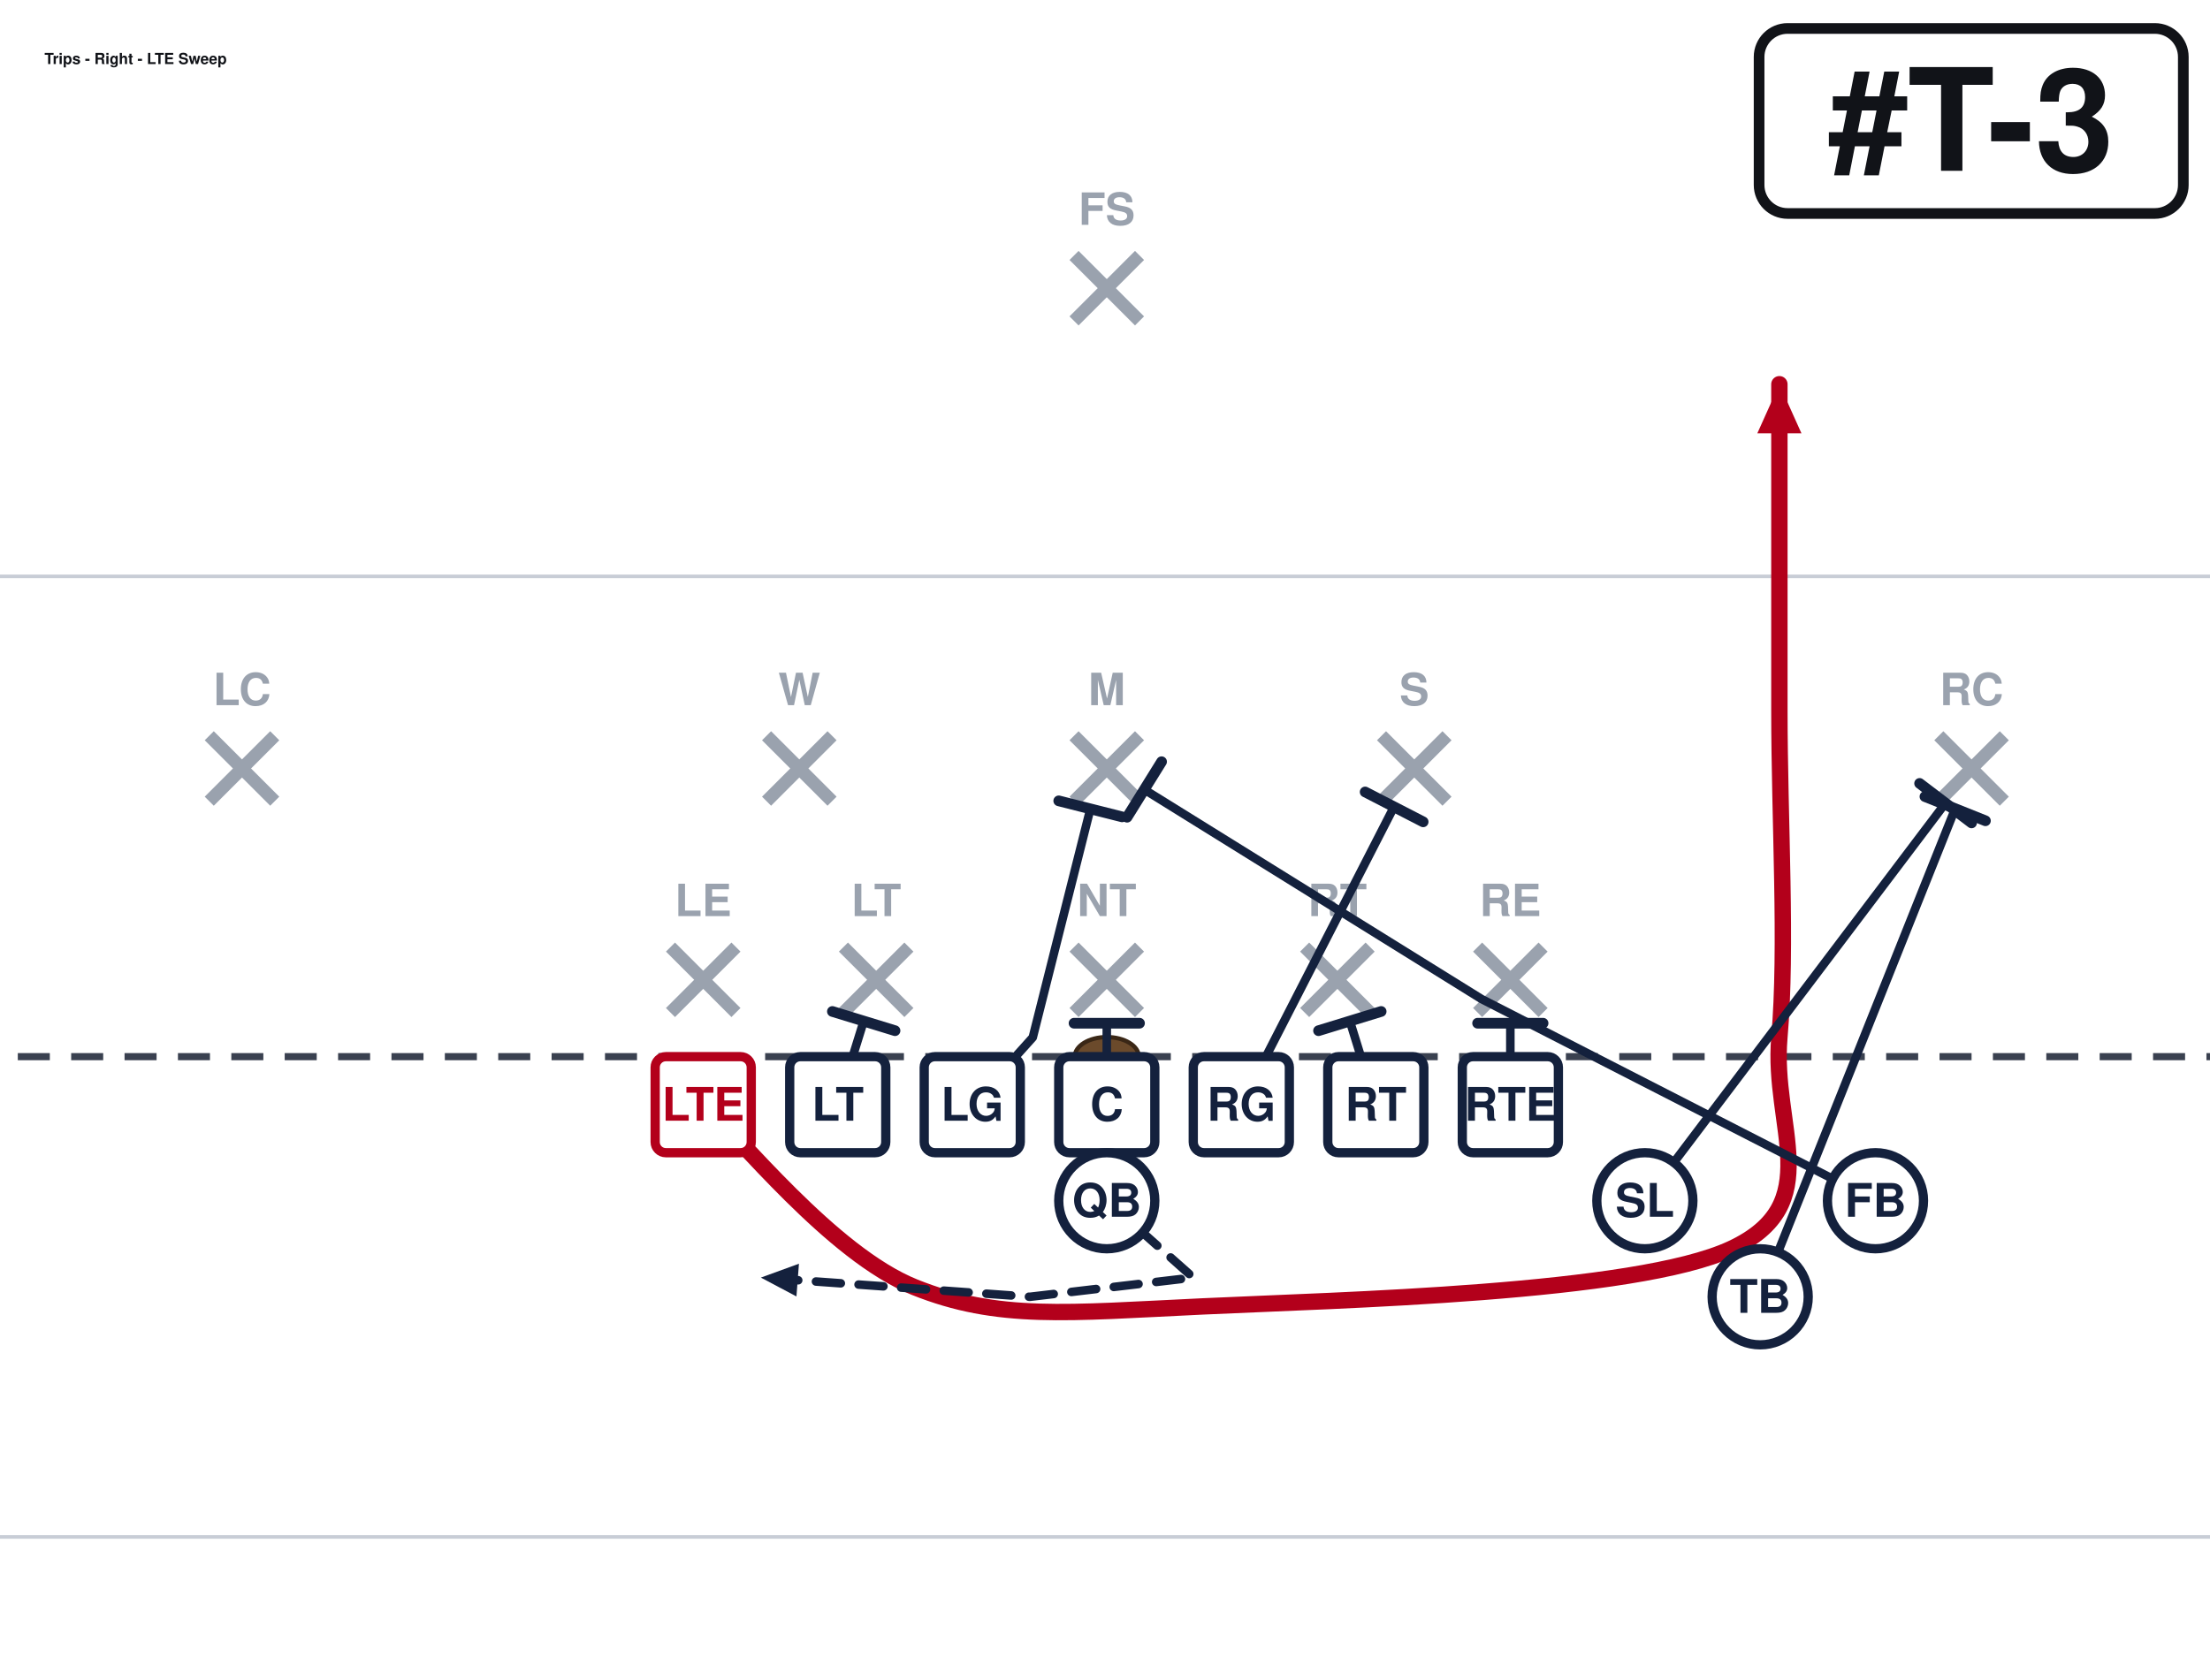
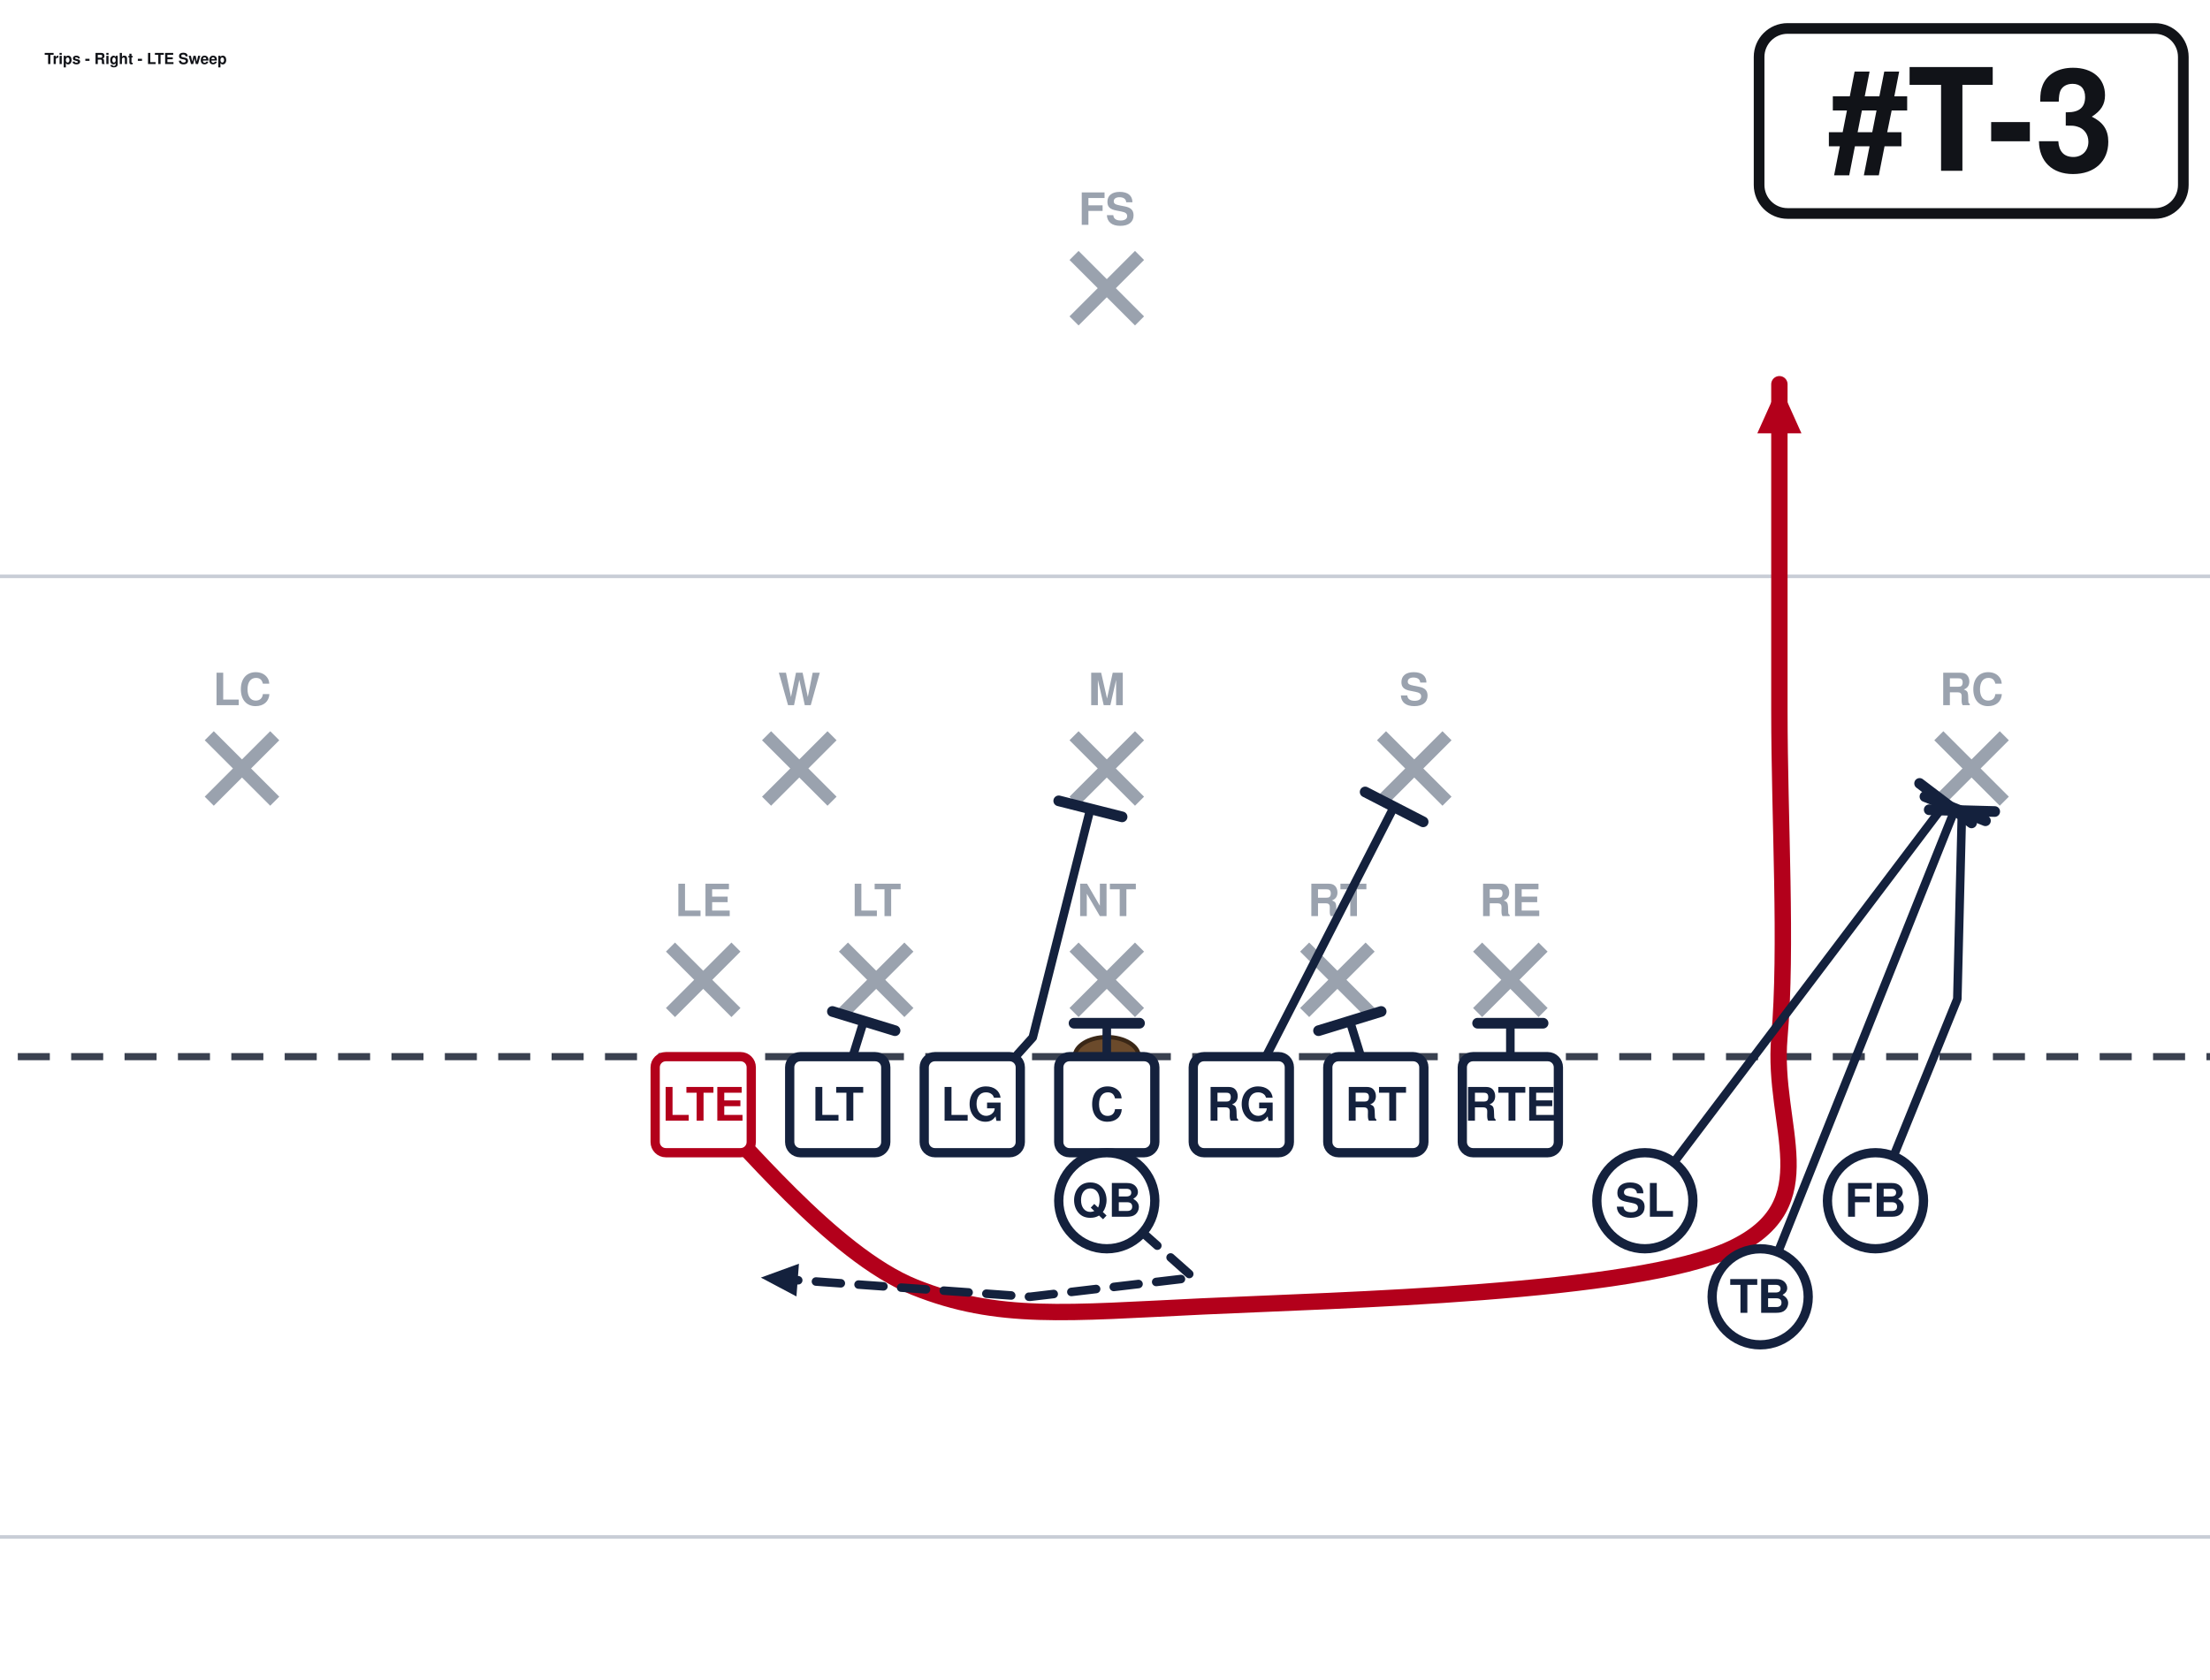
<svg xmlns="http://www.w3.org/2000/svg" width="621" height="472" viewBox="40 27 621 472" font-family="Segoe UI, Helvetica, Arial, sans-serif" role="img">
  <rect x="0" y="0" width="702" height="513" fill="#ffffff" />
  <line x1="0" y1="459.0" x2="702" y2="459.0" stroke="#c8cdd6" stroke-width="1" />
  <line x1="0" y1="189.0" x2="702" y2="189.0" stroke="#c8cdd6" stroke-width="1" />
  <line x1="0" y1="324.0" x2="702" y2="324.0" stroke="#3a4150" stroke-width="2" stroke-dasharray="9 6" />
  <ellipse cx="351.0" cy="324.0" rx="9" ry="5.5" fill="#6b4a2b" stroke="#3a2716" stroke-width="1.2" />
  <line x1="228.4" y1="293.2" x2="246.8" y2="311.6" stroke="#9aa2ae" stroke-width="3.6" />
  <line x1="246.8" y1="293.2" x2="228.4" y2="311.6" stroke="#9aa2ae" stroke-width="3.6" />
  <text x="237.6" y="284.5" text-anchor="middle" font-size="12.5" fill="#9aa2ae" font-weight="600">LE</text>
  <line x1="277.0" y1="293.2" x2="295.4" y2="311.6" stroke="#9aa2ae" stroke-width="3.6" />
  <line x1="295.4" y1="293.2" x2="277.0" y2="311.6" stroke="#9aa2ae" stroke-width="3.6" />
  <text x="286.2" y="284.5" text-anchor="middle" font-size="12.5" fill="#9aa2ae" font-weight="600">LT</text>
  <line x1="341.8" y1="293.2" x2="360.2" y2="311.6" stroke="#9aa2ae" stroke-width="3.6" />
  <line x1="360.2" y1="293.2" x2="341.8" y2="311.6" stroke="#9aa2ae" stroke-width="3.6" />
  <text x="351.0" y="284.5" text-anchor="middle" font-size="12.5" fill="#9aa2ae" font-weight="600">NT</text>
  <line x1="406.6" y1="293.2" x2="425.0" y2="311.6" stroke="#9aa2ae" stroke-width="3.6" />
  <line x1="425.0" y1="293.2" x2="406.6" y2="311.6" stroke="#9aa2ae" stroke-width="3.6" />
  <text x="415.8" y="284.5" text-anchor="middle" font-size="12.5" fill="#9aa2ae" font-weight="600">RT</text>
  <line x1="455.2" y1="293.2" x2="473.6" y2="311.6" stroke="#9aa2ae" stroke-width="3.6" />
  <line x1="473.6" y1="293.2" x2="455.2" y2="311.6" stroke="#9aa2ae" stroke-width="3.6" />
  <text x="464.4" y="284.5" text-anchor="middle" font-size="12.5" fill="#9aa2ae" font-weight="600">RE</text>
  <line x1="255.4" y1="233.8" x2="273.8" y2="252.2" stroke="#9aa2ae" stroke-width="3.6" />
  <line x1="273.8" y1="233.8" x2="255.4" y2="252.2" stroke="#9aa2ae" stroke-width="3.6" />
  <text x="264.6" y="225.2" text-anchor="middle" font-size="12.5" fill="#9aa2ae" font-weight="600">W</text>
  <line x1="341.8" y1="233.8" x2="360.2" y2="252.2" stroke="#9aa2ae" stroke-width="3.6" />
  <line x1="360.2" y1="233.8" x2="341.8" y2="252.2" stroke="#9aa2ae" stroke-width="3.6" />
  <text x="351.0" y="225.2" text-anchor="middle" font-size="12.5" fill="#9aa2ae" font-weight="600">M</text>
  <line x1="428.2" y1="233.8" x2="446.6" y2="252.2" stroke="#9aa2ae" stroke-width="3.6" />
  <line x1="446.6" y1="233.8" x2="428.2" y2="252.2" stroke="#9aa2ae" stroke-width="3.6" />
  <text x="437.4" y="225.2" text-anchor="middle" font-size="12.5" fill="#9aa2ae" font-weight="600">S</text>
  <line x1="98.8" y1="233.8" x2="117.2" y2="252.2" stroke="#9aa2ae" stroke-width="3.6" />
  <line x1="117.2" y1="233.8" x2="98.8" y2="252.2" stroke="#9aa2ae" stroke-width="3.6" />
  <text x="108.0" y="225.2" text-anchor="middle" font-size="12.5" fill="#9aa2ae" font-weight="600">LC</text>
  <line x1="584.8" y1="233.8" x2="603.2" y2="252.2" stroke="#9aa2ae" stroke-width="3.6" />
  <line x1="603.2" y1="233.8" x2="584.8" y2="252.2" stroke="#9aa2ae" stroke-width="3.6" />
  <text x="594.0" y="225.2" text-anchor="middle" font-size="12.5" fill="#9aa2ae" font-weight="600">RC</text>
  <line x1="341.8" y1="98.8" x2="360.2" y2="117.2" stroke="#9aa2ae" stroke-width="3.6" />
  <line x1="360.2" y1="98.8" x2="341.8" y2="117.2" stroke="#9aa2ae" stroke-width="3.6" />
  <text x="351.0" y="90.2" text-anchor="middle" font-size="12.5" fill="#9aa2ae" font-weight="600">FS</text>
  <path d="M237.6,337.5 C247.5,346.1 273.6,379.4 297.0,388.8 C320.4,398.2 339.8,396.0 378.0,394.2 C416.2,392.4 499.5,390.6 526.5,378.0 C553.5,365.4 537.8,343.8 540.0,318.6 C542.2,293.4 540.0,257.4 540.0,226.8 C540.0,196.2 540.0,150.3 540.0,135.0" fill="none" stroke="#b3001b" stroke-width="4.6" stroke-linecap="round" stroke-linejoin="round" />
  <polygon points="540.0,135.0 546.2,148.8 533.8,148.8" fill="#b3001b" />
  <path d="M275.4,337.5 L282.7,314.0" fill="none" stroke="#14213d" stroke-width="2.4" stroke-linecap="round" stroke-linejoin="round" />
  <line x1="273.9" y1="311.3" x2="291.5" y2="316.7" stroke="#14213d" stroke-width="3.0" stroke-linecap="round" />
  <path d="M313.2,337.5 L330.2,318.6 L346.4,254.3" fill="none" stroke="#14213d" stroke-width="2.4" stroke-linecap="round" stroke-linejoin="round" />
  <line x1="337.5" y1="252.1" x2="355.3" y2="256.6" stroke="#14213d" stroke-width="3.0" stroke-linecap="round" />
  <path d="M351.0,337.5 L351.0,314.6" fill="none" stroke="#14213d" stroke-width="2.4" stroke-linecap="round" stroke-linejoin="round" />
  <line x1="341.8" y1="314.6" x2="360.2" y2="314.6" stroke="#14213d" stroke-width="3.0" stroke-linecap="round" />
  <path d="M388.8,337.5 L431.7,253.8" fill="none" stroke="#14213d" stroke-width="2.4" stroke-linecap="round" stroke-linejoin="round" />
  <line x1="423.6" y1="249.6" x2="439.9" y2="258.0" stroke="#14213d" stroke-width="3.0" stroke-linecap="round" />
  <path d="M426.6,337.5 L419.3,314.0" fill="none" stroke="#14213d" stroke-width="2.4" stroke-linecap="round" stroke-linejoin="round" />
  <line x1="410.5" y1="316.7" x2="428.1" y2="311.3" stroke="#14213d" stroke-width="3.0" stroke-linecap="round" />
  <path d="M464.4,337.5 L464.4,314.6" fill="none" stroke="#14213d" stroke-width="2.4" stroke-linecap="round" stroke-linejoin="round" />
  <line x1="455.2" y1="314.6" x2="473.6" y2="314.6" stroke="#14213d" stroke-width="3.0" stroke-linecap="round" />
  <path d="M502.2,364.5 L586.7,252.7" fill="none" stroke="#14213d" stroke-width="2.4" stroke-linecap="round" stroke-linejoin="round" />
  <line x1="579.4" y1="247.2" x2="594.0" y2="258.3" stroke="#14213d" stroke-width="3.0" stroke-linecap="round" />
  <path d="M351.0,364.5 L375.3,386.1 L329.4,391.5 L253.8,386.1" fill="none" stroke="#14213d" stroke-width="2.4" stroke-linecap="round" stroke-linejoin="round" stroke-dasharray="7 5" />
  <polygon points="253.8,386.1 264.5,382.2 263.8,391.4" fill="#14213d" />
-   <path d="M567.0,364.5 L456.3,307.8 L361.5,248.9" fill="none" stroke="#14213d" stroke-width="2.4" stroke-linecap="round" stroke-linejoin="round" />
-   <line x1="356.7" y1="256.7" x2="366.4" y2="241.1" stroke="#14213d" stroke-width="3.0" stroke-linecap="round" />
+   <path d="M567.0,364.5 L590.0,307.8 L591.3,254.9" fill="none" stroke="#14213d" stroke-width="2.4" stroke-linecap="round" stroke-linejoin="round" />
+   <line x1="582.1" y1="254.6" x2="600.5" y2="255.1" stroke="#14213d" stroke-width="3.0" stroke-linecap="round" />
  <path d="M534.6,391.5 L589.4,254.3" fill="none" stroke="#14213d" stroke-width="2.4" stroke-linecap="round" stroke-linejoin="round" />
  <line x1="580.9" y1="250.9" x2="597.9" y2="257.7" stroke="#14213d" stroke-width="3.0" stroke-linecap="round" />
  <rect x="224.1" y="324.0" width="27.0" height="27.0" rx="3" fill="#ffffff" stroke="#b3001b" stroke-width="2.6" />
  <text x="237.6" y="342.0" text-anchor="middle" font-size="13" font-weight="700" fill="#b3001b">LTE</text>
  <rect x="261.9" y="324.0" width="27.0" height="27.0" rx="3" fill="#ffffff" stroke="#14213d" stroke-width="2.6" />
  <text x="275.4" y="342.0" text-anchor="middle" font-size="13" font-weight="700" fill="#14213d">LT</text>
  <rect x="299.7" y="324.0" width="27.0" height="27.0" rx="3" fill="#ffffff" stroke="#14213d" stroke-width="2.6" />
  <text x="313.2" y="342.0" text-anchor="middle" font-size="13" font-weight="700" fill="#14213d">LG</text>
  <rect x="337.5" y="324.0" width="27.0" height="27.0" rx="3" fill="#ffffff" stroke="#14213d" stroke-width="2.6" />
  <text x="351.0" y="342.0" text-anchor="middle" font-size="13" font-weight="700" fill="#14213d">C</text>
  <rect x="375.3" y="324.0" width="27.0" height="27.0" rx="3" fill="#ffffff" stroke="#14213d" stroke-width="2.6" />
  <text x="388.8" y="342.0" text-anchor="middle" font-size="13" font-weight="700" fill="#14213d">RG</text>
  <rect x="413.1" y="324.0" width="27.0" height="27.0" rx="3" fill="#ffffff" stroke="#14213d" stroke-width="2.6" />
  <text x="426.6" y="342.0" text-anchor="middle" font-size="13" font-weight="700" fill="#14213d">RT</text>
  <rect x="450.9" y="324.0" width="27.0" height="27.0" rx="3" fill="#ffffff" stroke="#14213d" stroke-width="2.6" />
  <text x="464.4" y="342.0" text-anchor="middle" font-size="13" font-weight="700" fill="#14213d">RTE</text>
  <circle cx="502.2" cy="364.5" r="13.5" fill="#ffffff" stroke="#14213d" stroke-width="2.6" />
  <text x="502.2" y="369.0" text-anchor="middle" font-size="13" font-weight="700" fill="#14213d">SL</text>
  <circle cx="534.6" cy="391.5" r="13.5" fill="#ffffff" stroke="#14213d" stroke-width="2.6" />
  <text x="534.6" y="396.0" text-anchor="middle" font-size="13" font-weight="700" fill="#14213d">TB</text>
  <circle cx="567.0" cy="364.5" r="13.5" fill="#ffffff" stroke="#14213d" stroke-width="2.6" />
  <text x="567.0" y="369.0" text-anchor="middle" font-size="13" font-weight="700" fill="#14213d">FB</text>
  <circle cx="351.0" cy="364.5" r="13.5" fill="#ffffff" stroke="#14213d" stroke-width="2.6" />
  <text x="351.0" y="369.0" text-anchor="middle" font-size="13" font-weight="700" fill="#14213d">QB</text>
  <rect x="534.3" y="35.0" width="119.2" height="52.0" rx="8" fill="#ffffff" stroke="#111318" stroke-width="3" />
  <text x="593.9" y="75.0" text-anchor="middle" font-size="40" font-weight="800" fill="#111318">#T-3</text>
  <text x="52.5" y="45.0" font-size="4.3" font-weight="700" fill="#111318">Trips - Right - LTE Sweep</text>
</svg>
